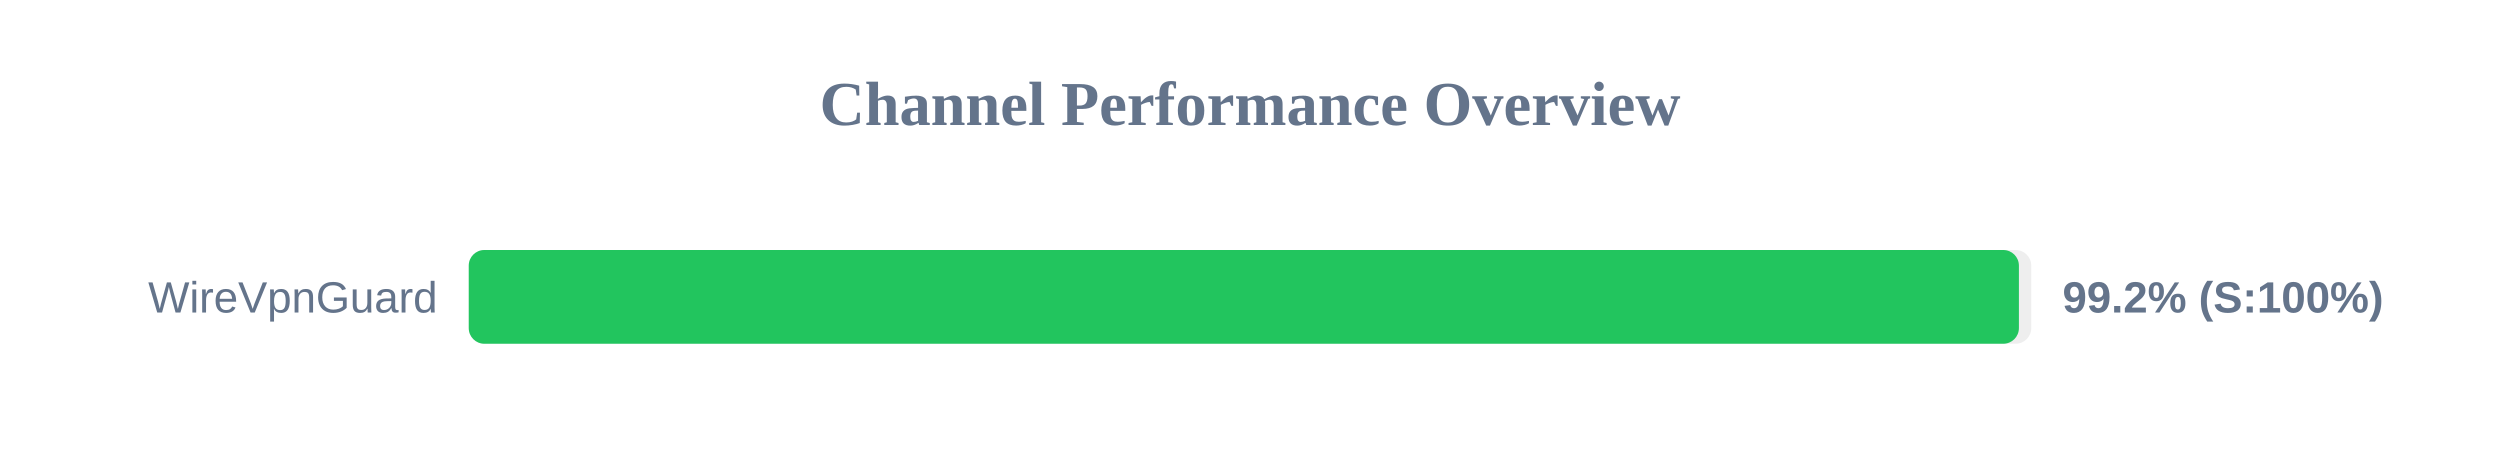
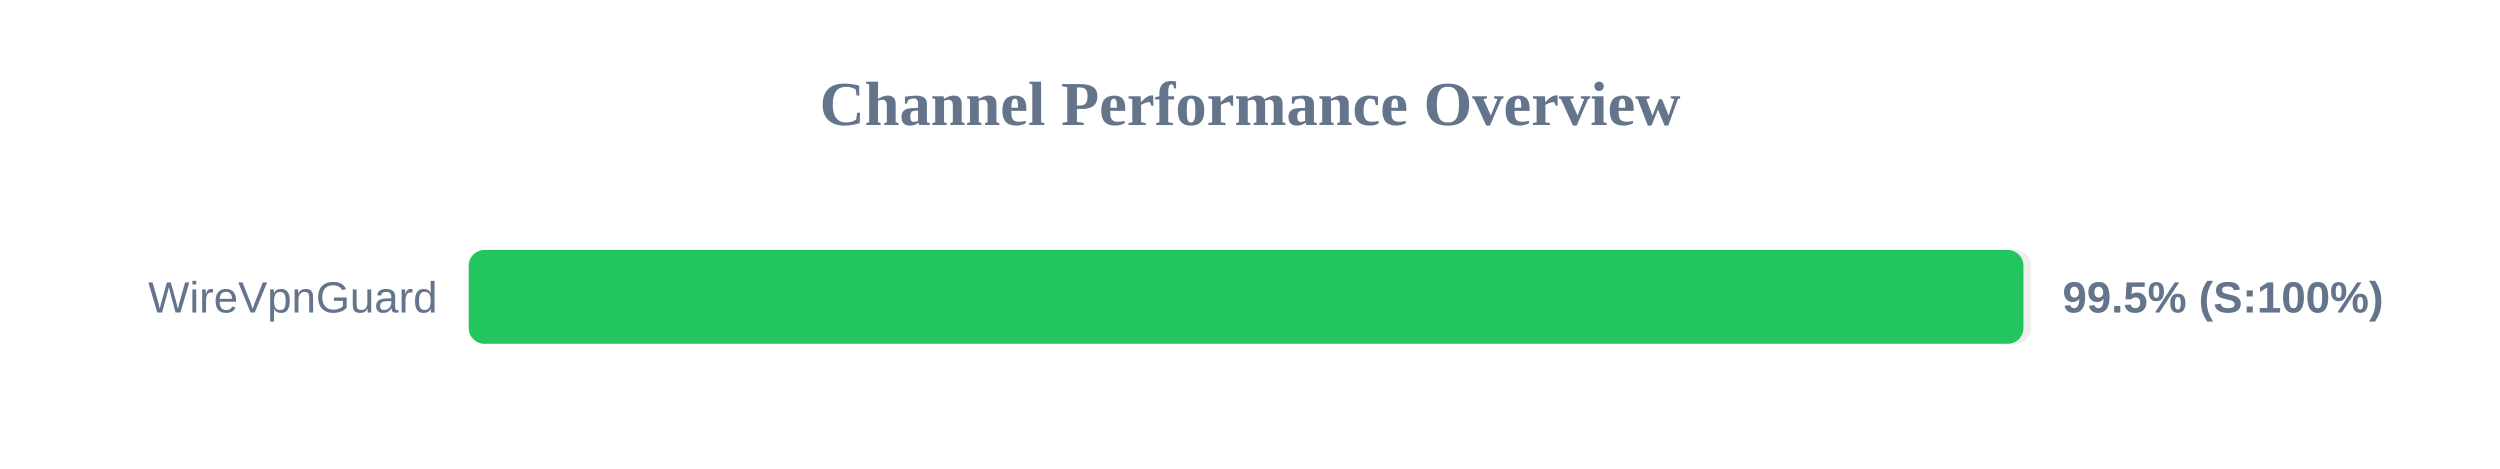
<svg xmlns="http://www.w3.org/2000/svg" width="800" height="150" version="1.1">
  <style>
        .row { font: 14px Arial; fill: #64748b; }
        .score { font: bold 14px Arial; fill: #64748b; }
    </style>
  <text x="400" y="40" text-anchor="middle" font-size="20px" font-weight="bold" fill="#64748b">Channel Performance Overview</text>
  <rect x="150" y="80" width="500" height="30" fill="#eee" rx="5" />
-   <rect x="150" y="80" width="496.05" height="30" fill="#22c55e" rx="5" />
+   <rect x="150" y="80" width="497.5" height="30" fill="#22c55e" rx="5" />
  <text x="140" y="100" text-anchor="end" class="row">WireVpnGuard</text>
-   <text x="660" y="100" text-anchor="start" class="score">99.2% (S:100%)</text>
+   <text x="660" y="100" text-anchor="start" class="score">99.5% (S:100%)</text>
</svg>
